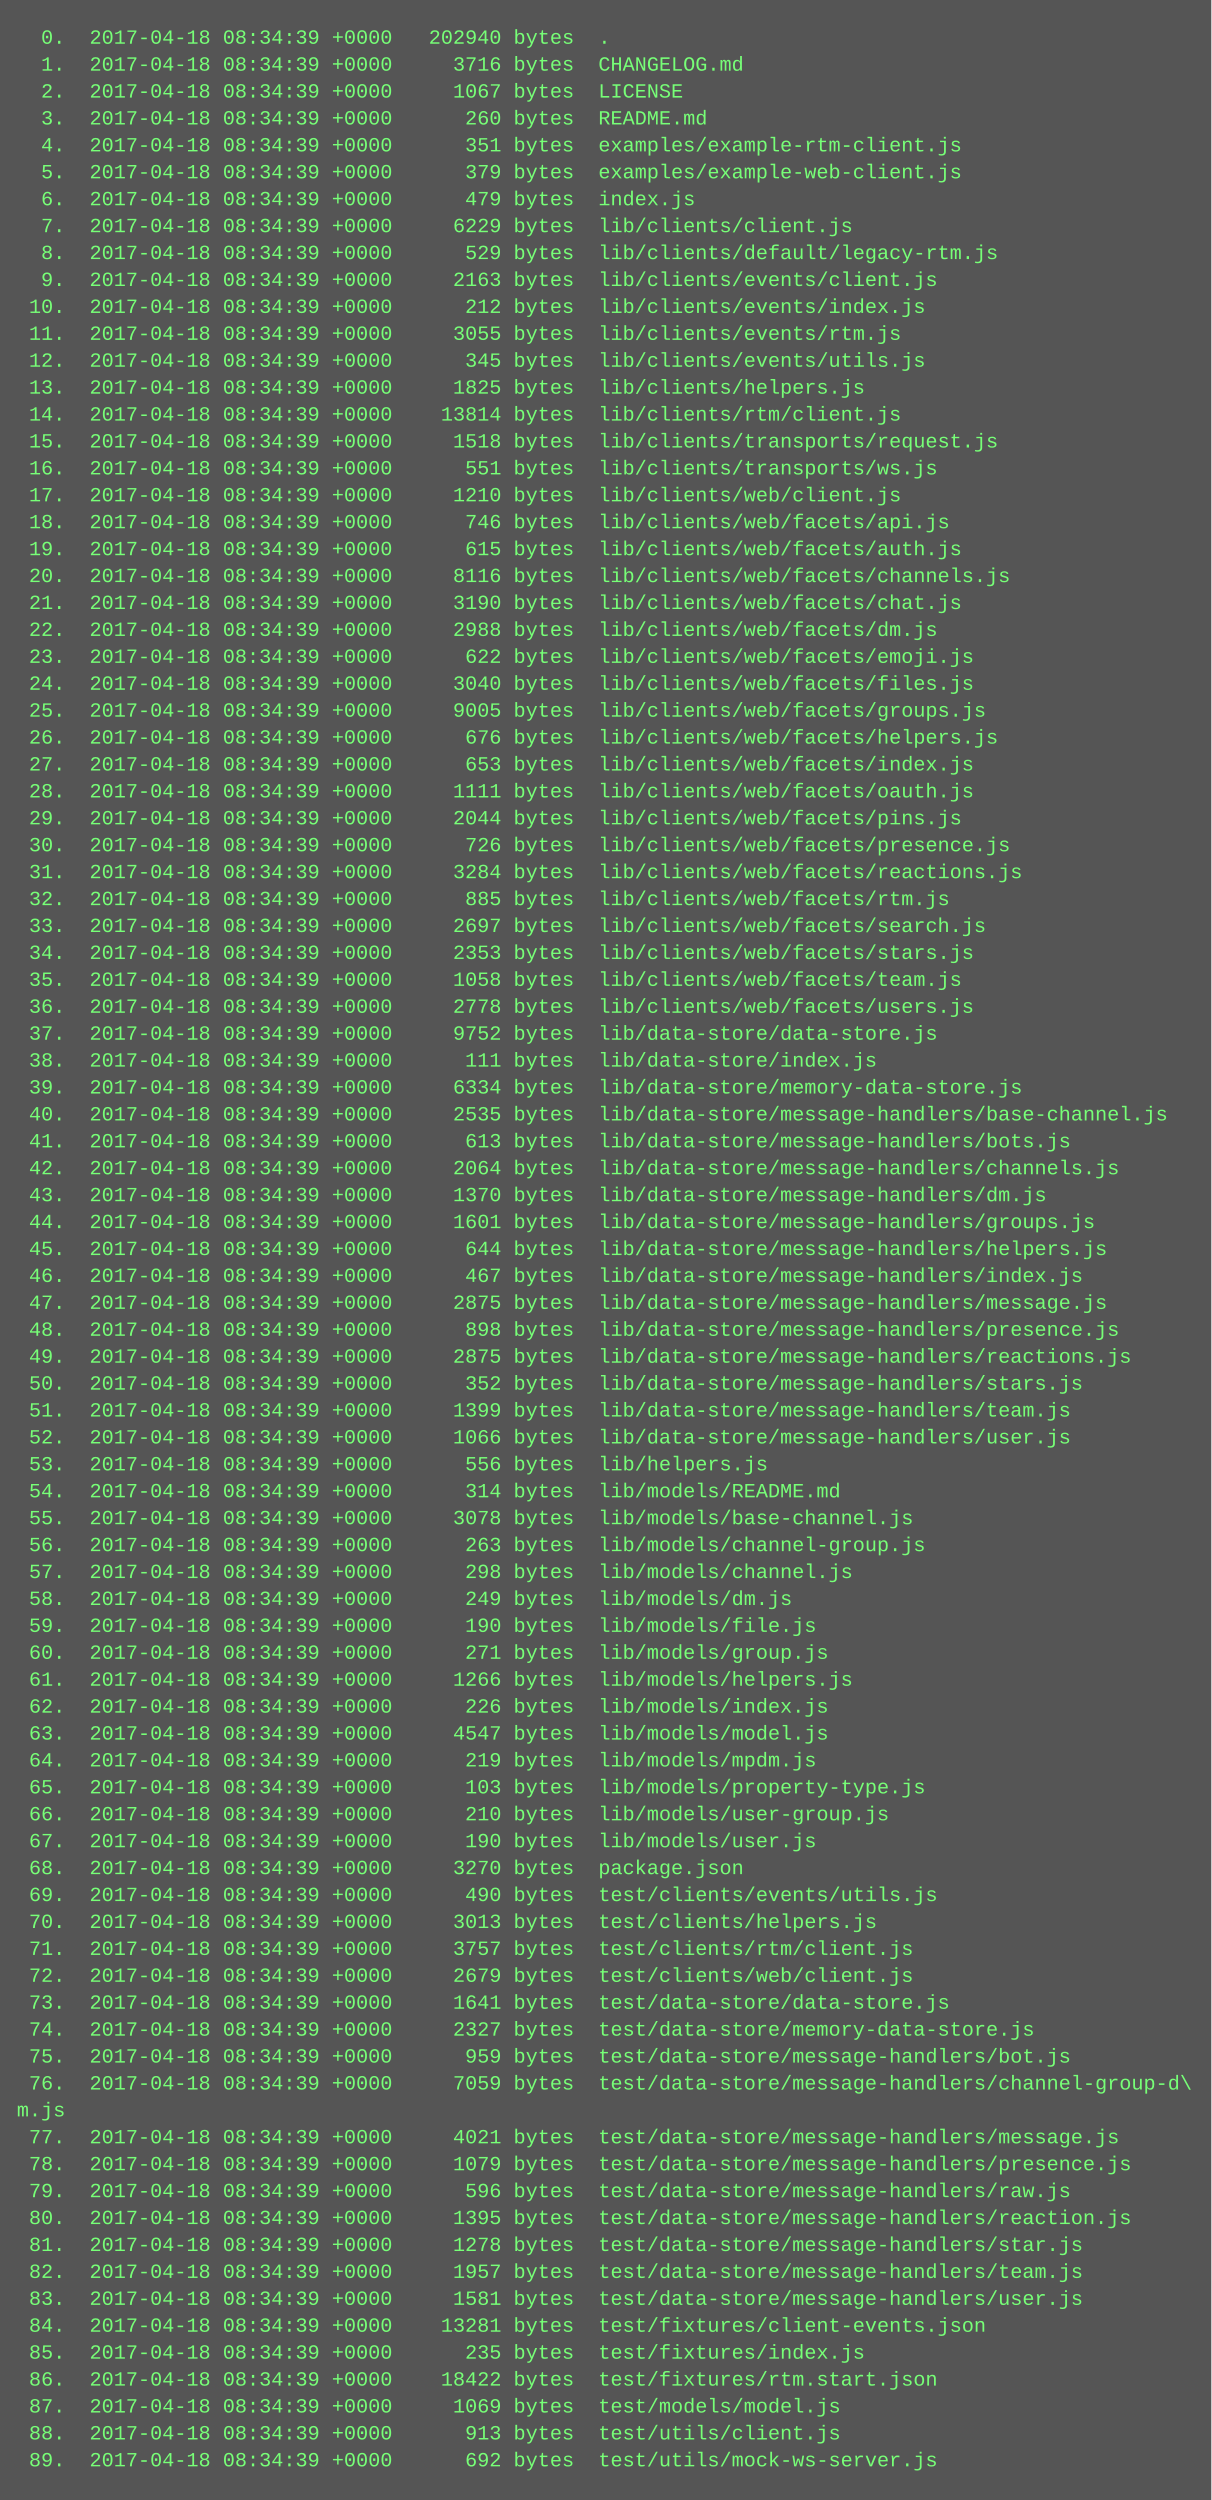
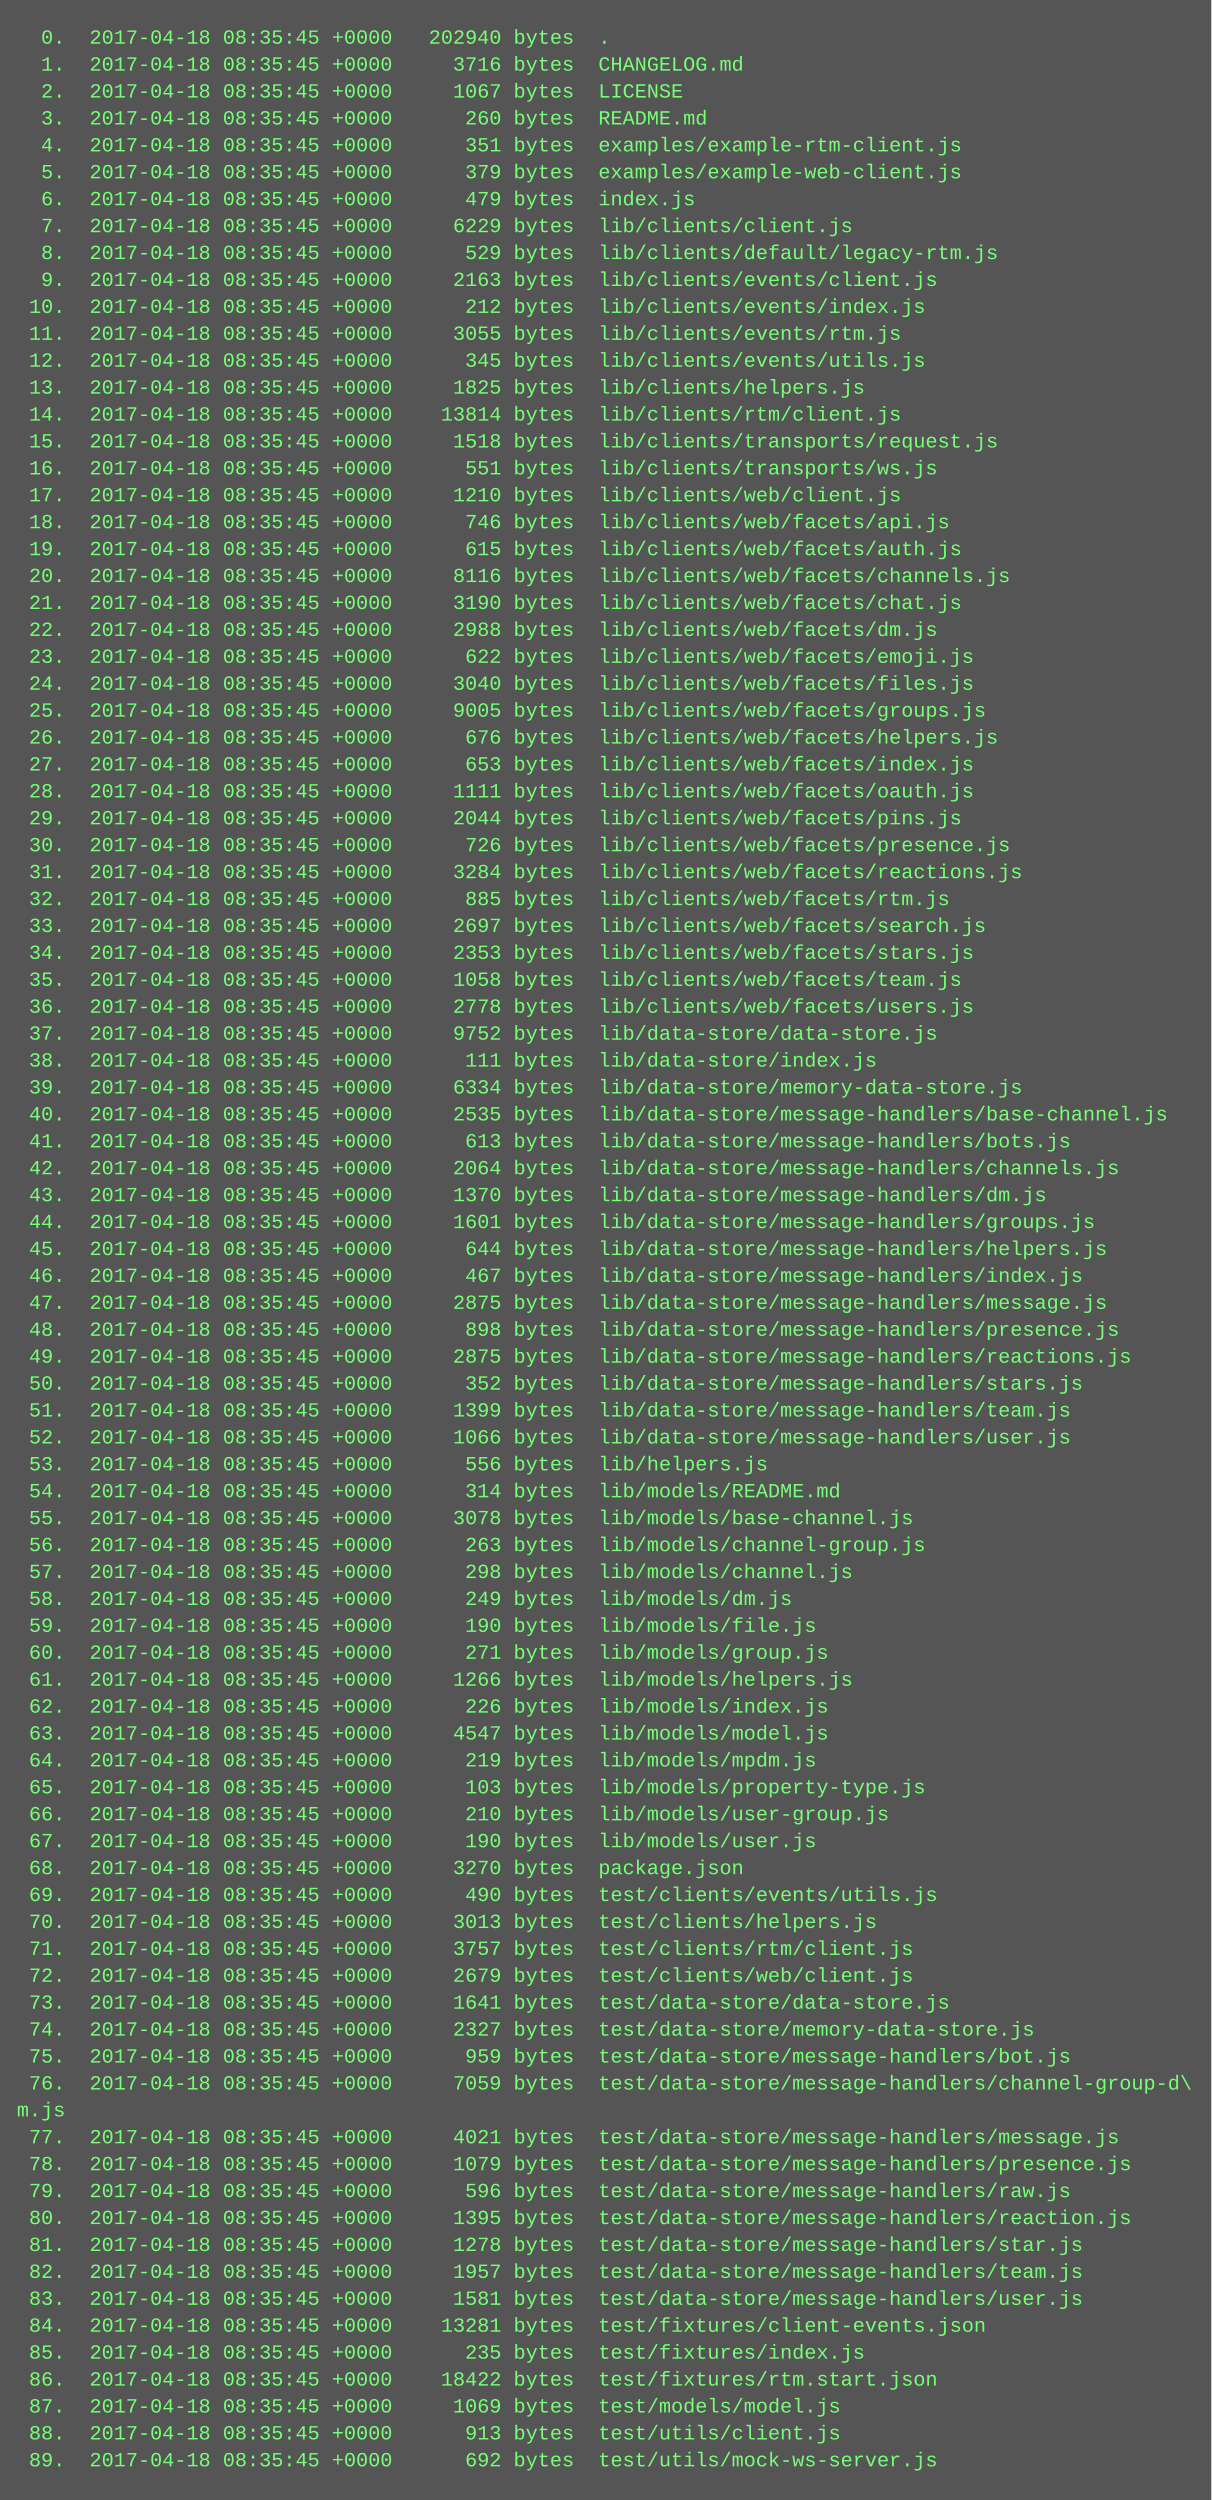
<svg xmlns="http://www.w3.org/2000/svg" height="1486" width="720">
  <rect height="1486" fill="#555" width="720" />
  <text fill="#7f7" font-family="Courier New" font-size="12" xml:space="preserve">
-     <tspan x="10" y="26">  0.  2017-04-18 08:34:39 +0000   202940 bytes  .</tspan>
-     <tspan x="10" y="42">  1.  2017-04-18 08:34:39 +0000     3716 bytes  CHANGELOG.md</tspan>
-     <tspan x="10" y="58">  2.  2017-04-18 08:34:39 +0000     1067 bytes  LICENSE</tspan>
-     <tspan x="10" y="74">  3.  2017-04-18 08:34:39 +0000      260 bytes  README.md</tspan>
-     <tspan x="10" y="90">  4.  2017-04-18 08:34:39 +0000      351 bytes  examples/example-rtm-client.js</tspan>
-     <tspan x="10" y="106">  5.  2017-04-18 08:34:39 +0000      379 bytes  examples/example-web-client.js</tspan>
-     <tspan x="10" y="122">  6.  2017-04-18 08:34:39 +0000      479 bytes  index.js</tspan>
-     <tspan x="10" y="138">  7.  2017-04-18 08:34:39 +0000     6229 bytes  lib/clients/client.js</tspan>
-     <tspan x="10" y="154">  8.  2017-04-18 08:34:39 +0000      529 bytes  lib/clients/default/legacy-rtm.js</tspan>
-     <tspan x="10" y="170">  9.  2017-04-18 08:34:39 +0000     2163 bytes  lib/clients/events/client.js</tspan>
-     <tspan x="10" y="186"> 10.  2017-04-18 08:34:39 +0000      212 bytes  lib/clients/events/index.js</tspan>
-     <tspan x="10" y="202"> 11.  2017-04-18 08:34:39 +0000     3055 bytes  lib/clients/events/rtm.js</tspan>
-     <tspan x="10" y="218"> 12.  2017-04-18 08:34:39 +0000      345 bytes  lib/clients/events/utils.js</tspan>
-     <tspan x="10" y="234"> 13.  2017-04-18 08:34:39 +0000     1825 bytes  lib/clients/helpers.js</tspan>
-     <tspan x="10" y="250"> 14.  2017-04-18 08:34:39 +0000    13814 bytes  lib/clients/rtm/client.js</tspan>
-     <tspan x="10" y="266"> 15.  2017-04-18 08:34:39 +0000     1518 bytes  lib/clients/transports/request.js</tspan>
-     <tspan x="10" y="282"> 16.  2017-04-18 08:34:39 +0000      551 bytes  lib/clients/transports/ws.js</tspan>
-     <tspan x="10" y="298"> 17.  2017-04-18 08:34:39 +0000     1210 bytes  lib/clients/web/client.js</tspan>
-     <tspan x="10" y="314"> 18.  2017-04-18 08:34:39 +0000      746 bytes  lib/clients/web/facets/api.js</tspan>
-     <tspan x="10" y="330"> 19.  2017-04-18 08:34:39 +0000      615 bytes  lib/clients/web/facets/auth.js</tspan>
-     <tspan x="10" y="346"> 20.  2017-04-18 08:34:39 +0000     8116 bytes  lib/clients/web/facets/channels.js</tspan>
-     <tspan x="10" y="362"> 21.  2017-04-18 08:34:39 +0000     3190 bytes  lib/clients/web/facets/chat.js</tspan>
-     <tspan x="10" y="378"> 22.  2017-04-18 08:34:39 +0000     2988 bytes  lib/clients/web/facets/dm.js</tspan>
-     <tspan x="10" y="394"> 23.  2017-04-18 08:34:39 +0000      622 bytes  lib/clients/web/facets/emoji.js</tspan>
-     <tspan x="10" y="410"> 24.  2017-04-18 08:34:39 +0000     3040 bytes  lib/clients/web/facets/files.js</tspan>
-     <tspan x="10" y="426"> 25.  2017-04-18 08:34:39 +0000     9005 bytes  lib/clients/web/facets/groups.js</tspan>
-     <tspan x="10" y="442"> 26.  2017-04-18 08:34:39 +0000      676 bytes  lib/clients/web/facets/helpers.js</tspan>
-     <tspan x="10" y="458"> 27.  2017-04-18 08:34:39 +0000      653 bytes  lib/clients/web/facets/index.js</tspan>
-     <tspan x="10" y="474"> 28.  2017-04-18 08:34:39 +0000     1111 bytes  lib/clients/web/facets/oauth.js</tspan>
-     <tspan x="10" y="490"> 29.  2017-04-18 08:34:39 +0000     2044 bytes  lib/clients/web/facets/pins.js</tspan>
-     <tspan x="10" y="506"> 30.  2017-04-18 08:34:39 +0000      726 bytes  lib/clients/web/facets/presence.js</tspan>
-     <tspan x="10" y="522"> 31.  2017-04-18 08:34:39 +0000     3284 bytes  lib/clients/web/facets/reactions.js</tspan>
-     <tspan x="10" y="538"> 32.  2017-04-18 08:34:39 +0000      885 bytes  lib/clients/web/facets/rtm.js</tspan>
-     <tspan x="10" y="554"> 33.  2017-04-18 08:34:39 +0000     2697 bytes  lib/clients/web/facets/search.js</tspan>
-     <tspan x="10" y="570"> 34.  2017-04-18 08:34:39 +0000     2353 bytes  lib/clients/web/facets/stars.js</tspan>
-     <tspan x="10" y="586"> 35.  2017-04-18 08:34:39 +0000     1058 bytes  lib/clients/web/facets/team.js</tspan>
-     <tspan x="10" y="602"> 36.  2017-04-18 08:34:39 +0000     2778 bytes  lib/clients/web/facets/users.js</tspan>
-     <tspan x="10" y="618"> 37.  2017-04-18 08:34:39 +0000     9752 bytes  lib/data-store/data-store.js</tspan>
-     <tspan x="10" y="634"> 38.  2017-04-18 08:34:39 +0000      111 bytes  lib/data-store/index.js</tspan>
-     <tspan x="10" y="650"> 39.  2017-04-18 08:34:39 +0000     6334 bytes  lib/data-store/memory-data-store.js</tspan>
-     <tspan x="10" y="666"> 40.  2017-04-18 08:34:39 +0000     2535 bytes  lib/data-store/message-handlers/base-channel.js</tspan>
-     <tspan x="10" y="682"> 41.  2017-04-18 08:34:39 +0000      613 bytes  lib/data-store/message-handlers/bots.js</tspan>
-     <tspan x="10" y="698"> 42.  2017-04-18 08:34:39 +0000     2064 bytes  lib/data-store/message-handlers/channels.js</tspan>
-     <tspan x="10" y="714"> 43.  2017-04-18 08:34:39 +0000     1370 bytes  lib/data-store/message-handlers/dm.js</tspan>
-     <tspan x="10" y="730"> 44.  2017-04-18 08:34:39 +0000     1601 bytes  lib/data-store/message-handlers/groups.js</tspan>
-     <tspan x="10" y="746"> 45.  2017-04-18 08:34:39 +0000      644 bytes  lib/data-store/message-handlers/helpers.js</tspan>
-     <tspan x="10" y="762"> 46.  2017-04-18 08:34:39 +0000      467 bytes  lib/data-store/message-handlers/index.js</tspan>
-     <tspan x="10" y="778"> 47.  2017-04-18 08:34:39 +0000     2875 bytes  lib/data-store/message-handlers/message.js</tspan>
-     <tspan x="10" y="794"> 48.  2017-04-18 08:34:39 +0000      898 bytes  lib/data-store/message-handlers/presence.js</tspan>
-     <tspan x="10" y="810"> 49.  2017-04-18 08:34:39 +0000     2875 bytes  lib/data-store/message-handlers/reactions.js</tspan>
-     <tspan x="10" y="826"> 50.  2017-04-18 08:34:39 +0000      352 bytes  lib/data-store/message-handlers/stars.js</tspan>
-     <tspan x="10" y="842"> 51.  2017-04-18 08:34:39 +0000     1399 bytes  lib/data-store/message-handlers/team.js</tspan>
-     <tspan x="10" y="858"> 52.  2017-04-18 08:34:39 +0000     1066 bytes  lib/data-store/message-handlers/user.js</tspan>
-     <tspan x="10" y="874"> 53.  2017-04-18 08:34:39 +0000      556 bytes  lib/helpers.js</tspan>
-     <tspan x="10" y="890"> 54.  2017-04-18 08:34:39 +0000      314 bytes  lib/models/README.md</tspan>
-     <tspan x="10" y="906"> 55.  2017-04-18 08:34:39 +0000     3078 bytes  lib/models/base-channel.js</tspan>
-     <tspan x="10" y="922"> 56.  2017-04-18 08:34:39 +0000      263 bytes  lib/models/channel-group.js</tspan>
-     <tspan x="10" y="938"> 57.  2017-04-18 08:34:39 +0000      298 bytes  lib/models/channel.js</tspan>
-     <tspan x="10" y="954"> 58.  2017-04-18 08:34:39 +0000      249 bytes  lib/models/dm.js</tspan>
-     <tspan x="10" y="970"> 59.  2017-04-18 08:34:39 +0000      190 bytes  lib/models/file.js</tspan>
-     <tspan x="10" y="986"> 60.  2017-04-18 08:34:39 +0000      271 bytes  lib/models/group.js</tspan>
-     <tspan x="10" y="1002"> 61.  2017-04-18 08:34:39 +0000     1266 bytes  lib/models/helpers.js</tspan>
-     <tspan x="10" y="1018"> 62.  2017-04-18 08:34:39 +0000      226 bytes  lib/models/index.js</tspan>
-     <tspan x="10" y="1034"> 63.  2017-04-18 08:34:39 +0000     4547 bytes  lib/models/model.js</tspan>
-     <tspan x="10" y="1050"> 64.  2017-04-18 08:34:39 +0000      219 bytes  lib/models/mpdm.js</tspan>
-     <tspan x="10" y="1066"> 65.  2017-04-18 08:34:39 +0000      103 bytes  lib/models/property-type.js</tspan>
-     <tspan x="10" y="1082"> 66.  2017-04-18 08:34:39 +0000      210 bytes  lib/models/user-group.js</tspan>
-     <tspan x="10" y="1098"> 67.  2017-04-18 08:34:39 +0000      190 bytes  lib/models/user.js</tspan>
-     <tspan x="10" y="1114"> 68.  2017-04-18 08:34:39 +0000     3270 bytes  package.json</tspan>
-     <tspan x="10" y="1130"> 69.  2017-04-18 08:34:39 +0000      490 bytes  test/clients/events/utils.js</tspan>
-     <tspan x="10" y="1146"> 70.  2017-04-18 08:34:39 +0000     3013 bytes  test/clients/helpers.js</tspan>
-     <tspan x="10" y="1162"> 71.  2017-04-18 08:34:39 +0000     3757 bytes  test/clients/rtm/client.js</tspan>
-     <tspan x="10" y="1178"> 72.  2017-04-18 08:34:39 +0000     2679 bytes  test/clients/web/client.js</tspan>
-     <tspan x="10" y="1194"> 73.  2017-04-18 08:34:39 +0000     1641 bytes  test/data-store/data-store.js</tspan>
-     <tspan x="10" y="1210"> 74.  2017-04-18 08:34:39 +0000     2327 bytes  test/data-store/memory-data-store.js</tspan>
-     <tspan x="10" y="1226"> 75.  2017-04-18 08:34:39 +0000      959 bytes  test/data-store/message-handlers/bot.js</tspan>
-     <tspan x="10" y="1242"> 76.  2017-04-18 08:34:39 +0000     7059 bytes  test/data-store/message-handlers/channel-group-d\</tspan>
+     <tspan x="10" y="26">  0.  2017-04-18 08:35:45 +0000   202940 bytes  .</tspan>
+     <tspan x="10" y="42">  1.  2017-04-18 08:35:45 +0000     3716 bytes  CHANGELOG.md</tspan>
+     <tspan x="10" y="58">  2.  2017-04-18 08:35:45 +0000     1067 bytes  LICENSE</tspan>
+     <tspan x="10" y="74">  3.  2017-04-18 08:35:45 +0000      260 bytes  README.md</tspan>
+     <tspan x="10" y="90">  4.  2017-04-18 08:35:45 +0000      351 bytes  examples/example-rtm-client.js</tspan>
+     <tspan x="10" y="106">  5.  2017-04-18 08:35:45 +0000      379 bytes  examples/example-web-client.js</tspan>
+     <tspan x="10" y="122">  6.  2017-04-18 08:35:45 +0000      479 bytes  index.js</tspan>
+     <tspan x="10" y="138">  7.  2017-04-18 08:35:45 +0000     6229 bytes  lib/clients/client.js</tspan>
+     <tspan x="10" y="154">  8.  2017-04-18 08:35:45 +0000      529 bytes  lib/clients/default/legacy-rtm.js</tspan>
+     <tspan x="10" y="170">  9.  2017-04-18 08:35:45 +0000     2163 bytes  lib/clients/events/client.js</tspan>
+     <tspan x="10" y="186"> 10.  2017-04-18 08:35:45 +0000      212 bytes  lib/clients/events/index.js</tspan>
+     <tspan x="10" y="202"> 11.  2017-04-18 08:35:45 +0000     3055 bytes  lib/clients/events/rtm.js</tspan>
+     <tspan x="10" y="218"> 12.  2017-04-18 08:35:45 +0000      345 bytes  lib/clients/events/utils.js</tspan>
+     <tspan x="10" y="234"> 13.  2017-04-18 08:35:45 +0000     1825 bytes  lib/clients/helpers.js</tspan>
+     <tspan x="10" y="250"> 14.  2017-04-18 08:35:45 +0000    13814 bytes  lib/clients/rtm/client.js</tspan>
+     <tspan x="10" y="266"> 15.  2017-04-18 08:35:45 +0000     1518 bytes  lib/clients/transports/request.js</tspan>
+     <tspan x="10" y="282"> 16.  2017-04-18 08:35:45 +0000      551 bytes  lib/clients/transports/ws.js</tspan>
+     <tspan x="10" y="298"> 17.  2017-04-18 08:35:45 +0000     1210 bytes  lib/clients/web/client.js</tspan>
+     <tspan x="10" y="314"> 18.  2017-04-18 08:35:45 +0000      746 bytes  lib/clients/web/facets/api.js</tspan>
+     <tspan x="10" y="330"> 19.  2017-04-18 08:35:45 +0000      615 bytes  lib/clients/web/facets/auth.js</tspan>
+     <tspan x="10" y="346"> 20.  2017-04-18 08:35:45 +0000     8116 bytes  lib/clients/web/facets/channels.js</tspan>
+     <tspan x="10" y="362"> 21.  2017-04-18 08:35:45 +0000     3190 bytes  lib/clients/web/facets/chat.js</tspan>
+     <tspan x="10" y="378"> 22.  2017-04-18 08:35:45 +0000     2988 bytes  lib/clients/web/facets/dm.js</tspan>
+     <tspan x="10" y="394"> 23.  2017-04-18 08:35:45 +0000      622 bytes  lib/clients/web/facets/emoji.js</tspan>
+     <tspan x="10" y="410"> 24.  2017-04-18 08:35:45 +0000     3040 bytes  lib/clients/web/facets/files.js</tspan>
+     <tspan x="10" y="426"> 25.  2017-04-18 08:35:45 +0000     9005 bytes  lib/clients/web/facets/groups.js</tspan>
+     <tspan x="10" y="442"> 26.  2017-04-18 08:35:45 +0000      676 bytes  lib/clients/web/facets/helpers.js</tspan>
+     <tspan x="10" y="458"> 27.  2017-04-18 08:35:45 +0000      653 bytes  lib/clients/web/facets/index.js</tspan>
+     <tspan x="10" y="474"> 28.  2017-04-18 08:35:45 +0000     1111 bytes  lib/clients/web/facets/oauth.js</tspan>
+     <tspan x="10" y="490"> 29.  2017-04-18 08:35:45 +0000     2044 bytes  lib/clients/web/facets/pins.js</tspan>
+     <tspan x="10" y="506"> 30.  2017-04-18 08:35:45 +0000      726 bytes  lib/clients/web/facets/presence.js</tspan>
+     <tspan x="10" y="522"> 31.  2017-04-18 08:35:45 +0000     3284 bytes  lib/clients/web/facets/reactions.js</tspan>
+     <tspan x="10" y="538"> 32.  2017-04-18 08:35:45 +0000      885 bytes  lib/clients/web/facets/rtm.js</tspan>
+     <tspan x="10" y="554"> 33.  2017-04-18 08:35:45 +0000     2697 bytes  lib/clients/web/facets/search.js</tspan>
+     <tspan x="10" y="570"> 34.  2017-04-18 08:35:45 +0000     2353 bytes  lib/clients/web/facets/stars.js</tspan>
+     <tspan x="10" y="586"> 35.  2017-04-18 08:35:45 +0000     1058 bytes  lib/clients/web/facets/team.js</tspan>
+     <tspan x="10" y="602"> 36.  2017-04-18 08:35:45 +0000     2778 bytes  lib/clients/web/facets/users.js</tspan>
+     <tspan x="10" y="618"> 37.  2017-04-18 08:35:45 +0000     9752 bytes  lib/data-store/data-store.js</tspan>
+     <tspan x="10" y="634"> 38.  2017-04-18 08:35:45 +0000      111 bytes  lib/data-store/index.js</tspan>
+     <tspan x="10" y="650"> 39.  2017-04-18 08:35:45 +0000     6334 bytes  lib/data-store/memory-data-store.js</tspan>
+     <tspan x="10" y="666"> 40.  2017-04-18 08:35:45 +0000     2535 bytes  lib/data-store/message-handlers/base-channel.js</tspan>
+     <tspan x="10" y="682"> 41.  2017-04-18 08:35:45 +0000      613 bytes  lib/data-store/message-handlers/bots.js</tspan>
+     <tspan x="10" y="698"> 42.  2017-04-18 08:35:45 +0000     2064 bytes  lib/data-store/message-handlers/channels.js</tspan>
+     <tspan x="10" y="714"> 43.  2017-04-18 08:35:45 +0000     1370 bytes  lib/data-store/message-handlers/dm.js</tspan>
+     <tspan x="10" y="730"> 44.  2017-04-18 08:35:45 +0000     1601 bytes  lib/data-store/message-handlers/groups.js</tspan>
+     <tspan x="10" y="746"> 45.  2017-04-18 08:35:45 +0000      644 bytes  lib/data-store/message-handlers/helpers.js</tspan>
+     <tspan x="10" y="762"> 46.  2017-04-18 08:35:45 +0000      467 bytes  lib/data-store/message-handlers/index.js</tspan>
+     <tspan x="10" y="778"> 47.  2017-04-18 08:35:45 +0000     2875 bytes  lib/data-store/message-handlers/message.js</tspan>
+     <tspan x="10" y="794"> 48.  2017-04-18 08:35:45 +0000      898 bytes  lib/data-store/message-handlers/presence.js</tspan>
+     <tspan x="10" y="810"> 49.  2017-04-18 08:35:45 +0000     2875 bytes  lib/data-store/message-handlers/reactions.js</tspan>
+     <tspan x="10" y="826"> 50.  2017-04-18 08:35:45 +0000      352 bytes  lib/data-store/message-handlers/stars.js</tspan>
+     <tspan x="10" y="842"> 51.  2017-04-18 08:35:45 +0000     1399 bytes  lib/data-store/message-handlers/team.js</tspan>
+     <tspan x="10" y="858"> 52.  2017-04-18 08:35:45 +0000     1066 bytes  lib/data-store/message-handlers/user.js</tspan>
+     <tspan x="10" y="874"> 53.  2017-04-18 08:35:45 +0000      556 bytes  lib/helpers.js</tspan>
+     <tspan x="10" y="890"> 54.  2017-04-18 08:35:45 +0000      314 bytes  lib/models/README.md</tspan>
+     <tspan x="10" y="906"> 55.  2017-04-18 08:35:45 +0000     3078 bytes  lib/models/base-channel.js</tspan>
+     <tspan x="10" y="922"> 56.  2017-04-18 08:35:45 +0000      263 bytes  lib/models/channel-group.js</tspan>
+     <tspan x="10" y="938"> 57.  2017-04-18 08:35:45 +0000      298 bytes  lib/models/channel.js</tspan>
+     <tspan x="10" y="954"> 58.  2017-04-18 08:35:45 +0000      249 bytes  lib/models/dm.js</tspan>
+     <tspan x="10" y="970"> 59.  2017-04-18 08:35:45 +0000      190 bytes  lib/models/file.js</tspan>
+     <tspan x="10" y="986"> 60.  2017-04-18 08:35:45 +0000      271 bytes  lib/models/group.js</tspan>
+     <tspan x="10" y="1002"> 61.  2017-04-18 08:35:45 +0000     1266 bytes  lib/models/helpers.js</tspan>
+     <tspan x="10" y="1018"> 62.  2017-04-18 08:35:45 +0000      226 bytes  lib/models/index.js</tspan>
+     <tspan x="10" y="1034"> 63.  2017-04-18 08:35:45 +0000     4547 bytes  lib/models/model.js</tspan>
+     <tspan x="10" y="1050"> 64.  2017-04-18 08:35:45 +0000      219 bytes  lib/models/mpdm.js</tspan>
+     <tspan x="10" y="1066"> 65.  2017-04-18 08:35:45 +0000      103 bytes  lib/models/property-type.js</tspan>
+     <tspan x="10" y="1082"> 66.  2017-04-18 08:35:45 +0000      210 bytes  lib/models/user-group.js</tspan>
+     <tspan x="10" y="1098"> 67.  2017-04-18 08:35:45 +0000      190 bytes  lib/models/user.js</tspan>
+     <tspan x="10" y="1114"> 68.  2017-04-18 08:35:45 +0000     3270 bytes  package.json</tspan>
+     <tspan x="10" y="1130"> 69.  2017-04-18 08:35:45 +0000      490 bytes  test/clients/events/utils.js</tspan>
+     <tspan x="10" y="1146"> 70.  2017-04-18 08:35:45 +0000     3013 bytes  test/clients/helpers.js</tspan>
+     <tspan x="10" y="1162"> 71.  2017-04-18 08:35:45 +0000     3757 bytes  test/clients/rtm/client.js</tspan>
+     <tspan x="10" y="1178"> 72.  2017-04-18 08:35:45 +0000     2679 bytes  test/clients/web/client.js</tspan>
+     <tspan x="10" y="1194"> 73.  2017-04-18 08:35:45 +0000     1641 bytes  test/data-store/data-store.js</tspan>
+     <tspan x="10" y="1210"> 74.  2017-04-18 08:35:45 +0000     2327 bytes  test/data-store/memory-data-store.js</tspan>
+     <tspan x="10" y="1226"> 75.  2017-04-18 08:35:45 +0000      959 bytes  test/data-store/message-handlers/bot.js</tspan>
+     <tspan x="10" y="1242"> 76.  2017-04-18 08:35:45 +0000     7059 bytes  test/data-store/message-handlers/channel-group-d\</tspan>
    <tspan x="10" y="1258">m.js</tspan>
-     <tspan x="10" y="1274"> 77.  2017-04-18 08:34:39 +0000     4021 bytes  test/data-store/message-handlers/message.js</tspan>
-     <tspan x="10" y="1290"> 78.  2017-04-18 08:34:39 +0000     1079 bytes  test/data-store/message-handlers/presence.js</tspan>
-     <tspan x="10" y="1306"> 79.  2017-04-18 08:34:39 +0000      596 bytes  test/data-store/message-handlers/raw.js</tspan>
-     <tspan x="10" y="1322"> 80.  2017-04-18 08:34:39 +0000     1395 bytes  test/data-store/message-handlers/reaction.js</tspan>
-     <tspan x="10" y="1338"> 81.  2017-04-18 08:34:39 +0000     1278 bytes  test/data-store/message-handlers/star.js</tspan>
-     <tspan x="10" y="1354"> 82.  2017-04-18 08:34:39 +0000     1957 bytes  test/data-store/message-handlers/team.js</tspan>
-     <tspan x="10" y="1370"> 83.  2017-04-18 08:34:39 +0000     1581 bytes  test/data-store/message-handlers/user.js</tspan>
-     <tspan x="10" y="1386"> 84.  2017-04-18 08:34:39 +0000    13281 bytes  test/fixtures/client-events.json</tspan>
-     <tspan x="10" y="1402"> 85.  2017-04-18 08:34:39 +0000      235 bytes  test/fixtures/index.js</tspan>
-     <tspan x="10" y="1418"> 86.  2017-04-18 08:34:39 +0000    18422 bytes  test/fixtures/rtm.start.json</tspan>
-     <tspan x="10" y="1434"> 87.  2017-04-18 08:34:39 +0000     1069 bytes  test/models/model.js</tspan>
-     <tspan x="10" y="1450"> 88.  2017-04-18 08:34:39 +0000      913 bytes  test/utils/client.js</tspan>
-     <tspan x="10" y="1466"> 89.  2017-04-18 08:34:39 +0000      692 bytes  test/utils/mock-ws-server.js</tspan>
+     <tspan x="10" y="1274"> 77.  2017-04-18 08:35:45 +0000     4021 bytes  test/data-store/message-handlers/message.js</tspan>
+     <tspan x="10" y="1290"> 78.  2017-04-18 08:35:45 +0000     1079 bytes  test/data-store/message-handlers/presence.js</tspan>
+     <tspan x="10" y="1306"> 79.  2017-04-18 08:35:45 +0000      596 bytes  test/data-store/message-handlers/raw.js</tspan>
+     <tspan x="10" y="1322"> 80.  2017-04-18 08:35:45 +0000     1395 bytes  test/data-store/message-handlers/reaction.js</tspan>
+     <tspan x="10" y="1338"> 81.  2017-04-18 08:35:45 +0000     1278 bytes  test/data-store/message-handlers/star.js</tspan>
+     <tspan x="10" y="1354"> 82.  2017-04-18 08:35:45 +0000     1957 bytes  test/data-store/message-handlers/team.js</tspan>
+     <tspan x="10" y="1370"> 83.  2017-04-18 08:35:45 +0000     1581 bytes  test/data-store/message-handlers/user.js</tspan>
+     <tspan x="10" y="1386"> 84.  2017-04-18 08:35:45 +0000    13281 bytes  test/fixtures/client-events.json</tspan>
+     <tspan x="10" y="1402"> 85.  2017-04-18 08:35:45 +0000      235 bytes  test/fixtures/index.js</tspan>
+     <tspan x="10" y="1418"> 86.  2017-04-18 08:35:45 +0000    18422 bytes  test/fixtures/rtm.start.json</tspan>
+     <tspan x="10" y="1434"> 87.  2017-04-18 08:35:45 +0000     1069 bytes  test/models/model.js</tspan>
+     <tspan x="10" y="1450"> 88.  2017-04-18 08:35:45 +0000      913 bytes  test/utils/client.js</tspan>
+     <tspan x="10" y="1466"> 89.  2017-04-18 08:35:45 +0000      692 bytes  test/utils/mock-ws-server.js</tspan>
  </text>
</svg>
